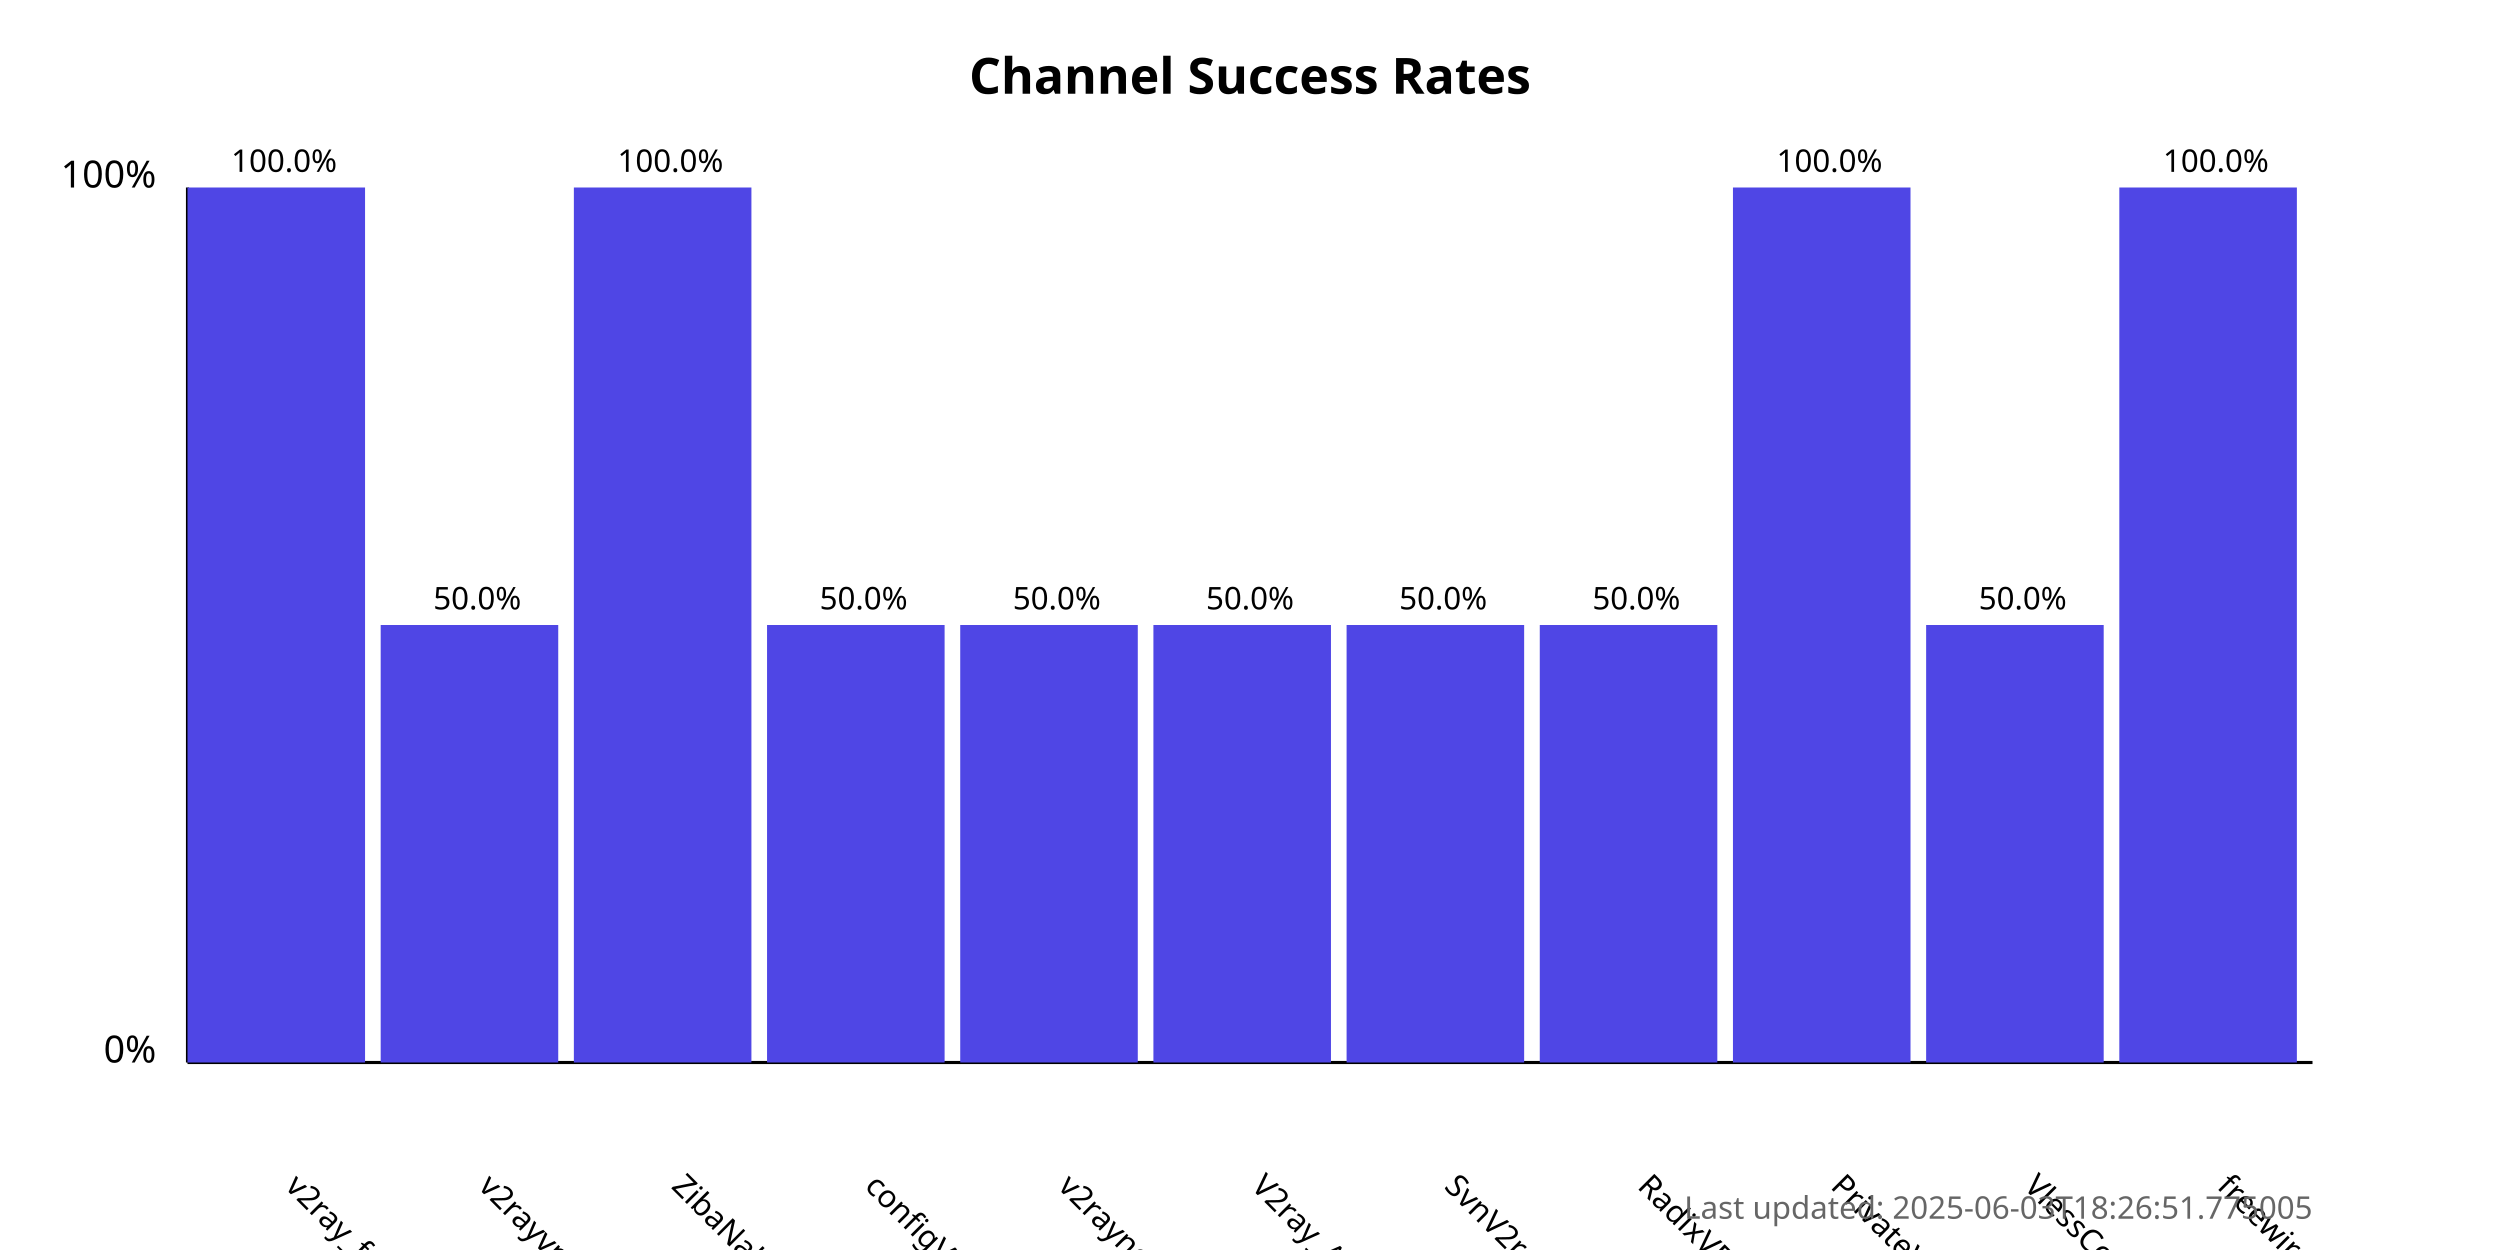
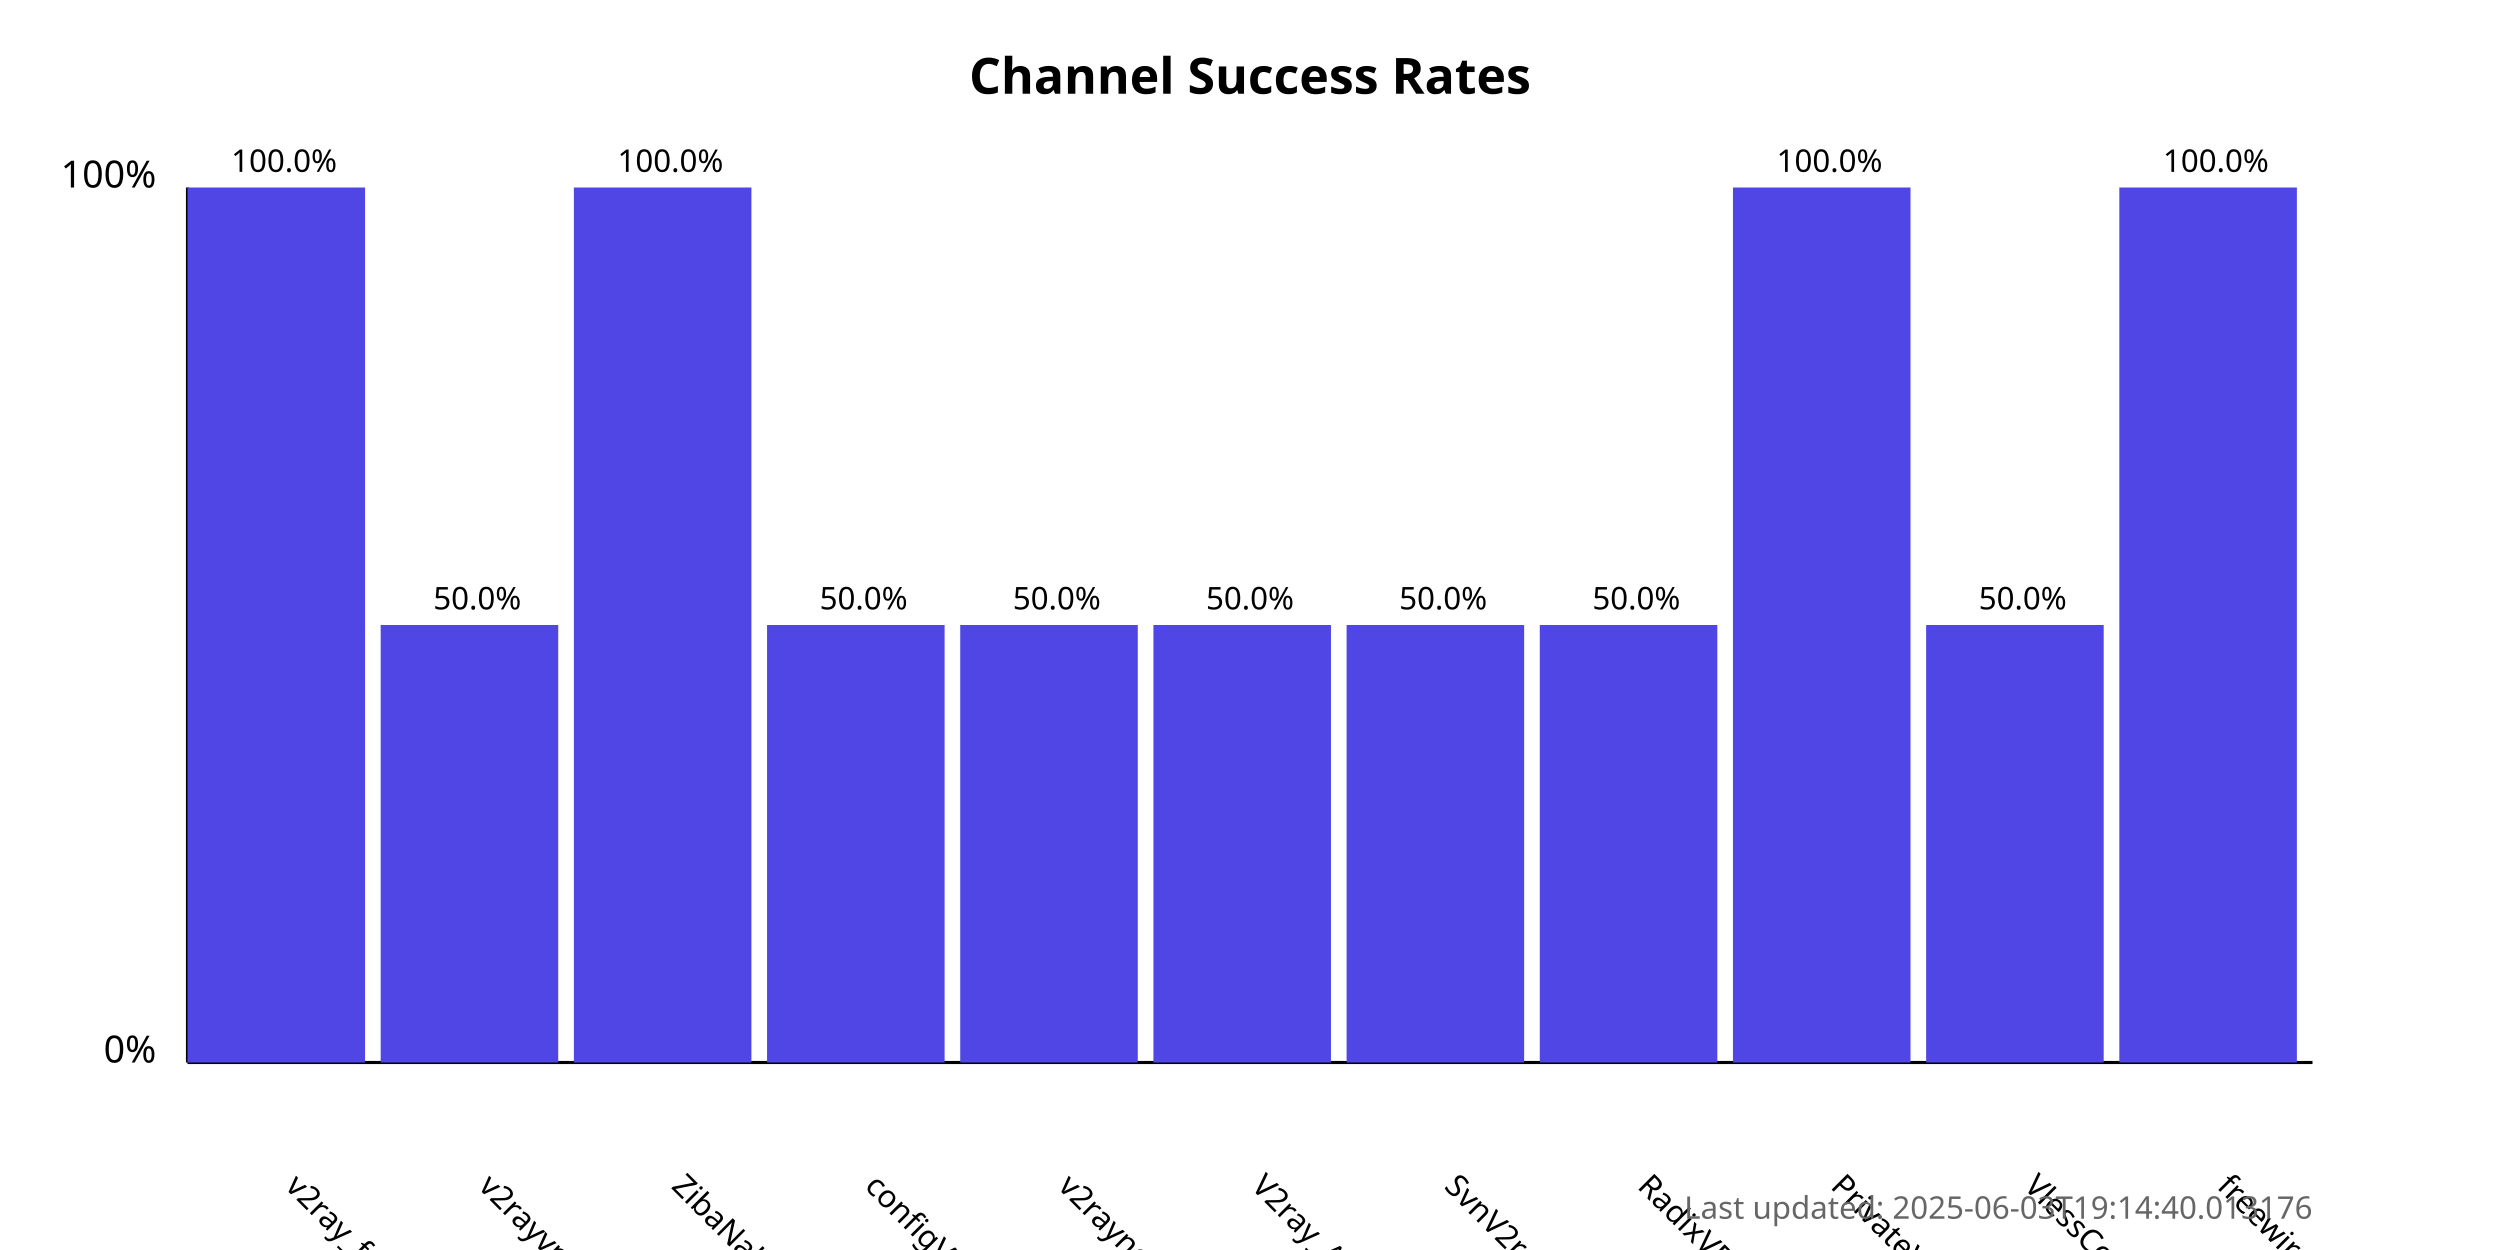
<svg xmlns="http://www.w3.org/2000/svg" width="800" height="400">
  <style>
            .chart-title { font: bold 16px sans-serif; }
            .axis-label { font: 12px sans-serif; }
            .tick-label { font: 10px sans-serif; }
            .bar { fill: #4f46e5; }
            .bar:hover { fill: #6366f1; }
            .timestamp { font: 10px sans-serif; fill: #666; }
        </style>
  <text x="400.0" y="30" text-anchor="middle" class="chart-title">
            Channel Success Rates
        </text>
  <line x1="60" y1="340" x2="60" y2="60" stroke="black" stroke-width="1" />
  <line x1="60" y1="340" x2="740" y2="340" stroke="black" stroke-width="1" />
  <text x="50" y="340" text-anchor="end" class="axis-label">0%</text>
  <text x="50" y="60" text-anchor="end" class="axis-label">100%</text>
  <g>
    <rect x="60" y="60.0" width="56.818" height="280.0" class="bar" />
    <text x="90.909" y="380" transform="rotate(45, 90.90909, 380)" text-anchor="start" class="tick-label">
                v2ray_free_conf
            </text>
    <text x="90.909" y="55.0" text-anchor="middle" class="tick-label">
                100.0%
            </text>
  </g>
  <g>
    <rect x="121.818" y="200.0" width="56.818" height="140.0" class="bar" />
    <text x="152.727" y="380" transform="rotate(45, 152.7273, 380)" text-anchor="start" class="tick-label">
                v2rayvpno
            </text>
    <text x="152.727" y="195.0" text-anchor="middle" class="tick-label">
                50.0%
            </text>
  </g>
  <g>
    <rect x="183.636" y="60.0" width="56.818" height="280.0" class="bar" />
    <text x="214.545" y="380" transform="rotate(45, 214.5455, 380)" text-anchor="start" class="tick-label">
                ZibaNabz
            </text>
    <text x="214.545" y="55.0" text-anchor="middle" class="tick-label">
                100.0%
            </text>
  </g>
  <g>
    <rect x="245.455" y="200.0" width="56.818" height="140.0" class="bar" />
    <text x="276.364" y="380" transform="rotate(45, 276.3636, 380)" text-anchor="start" class="tick-label">
                configV2rayForFree
            </text>
    <text x="276.364" y="195.0" text-anchor="middle" class="tick-label">
                50.0%
            </text>
  </g>
  <g>
    <rect x="307.273" y="200.0" width="56.818" height="140.0" class="bar" />
    <text x="338.182" y="380" transform="rotate(45, 338.1818, 380)" text-anchor="start" class="tick-label">
                v2rayngvpn
            </text>
    <text x="338.182" y="195.0" text-anchor="middle" class="tick-label">
                50.0%
            </text>
  </g>
  <g>
    <rect x="369.091" y="200.0" width="56.818" height="140.0" class="bar" />
    <text x="400.0" y="380" transform="rotate(45, 400.0, 380)" text-anchor="start" class="tick-label">
                V2ray_Alpha
            </text>
    <text x="400.0" y="195.0" text-anchor="middle" class="tick-label">
                50.0%
            </text>
  </g>
  <g>
    <rect x="430.909" y="200.0" width="56.818" height="140.0" class="bar" />
    <text x="461.818" y="380" transform="rotate(45, 461.8182, 380)" text-anchor="start" class="tick-label">
                SvnV2ray
            </text>
    <text x="461.818" y="195.0" text-anchor="middle" class="tick-label">
                50.0%
            </text>
  </g>
  <g>
    <rect x="492.727" y="200.0" width="56.818" height="140.0" class="bar" />
    <text x="523.636" y="380" transform="rotate(45, 523.6364, 380)" text-anchor="start" class="tick-label">
                RadixVPN
            </text>
    <text x="523.636" y="195.0" text-anchor="middle" class="tick-label">
                50.0%
            </text>
  </g>
  <g>
    <rect x="554.545" y="60.0" width="56.818" height="280.0" class="bar" />
    <text x="585.455" y="380" transform="rotate(45, 585.4545, 380)" text-anchor="start" class="tick-label">
                PrivateVPNs
            </text>
    <text x="585.455" y="55.0" text-anchor="middle" class="tick-label">
                100.0%
            </text>
  </g>
  <g>
    <rect x="616.364" y="200.0" width="56.818" height="140.0" class="bar" />
    <text x="647.273" y="380" transform="rotate(45, 647.2727, 380)" text-anchor="start" class="tick-label">
                VlessConfig
            </text>
    <text x="647.273" y="195.0" text-anchor="middle" class="tick-label">
                50.0%
            </text>
  </g>
  <g>
    <rect x="678.182" y="60.0" width="56.818" height="280.0" class="bar" />
    <text x="709.091" y="380" transform="rotate(45, 709.0909, 380)" text-anchor="start" class="tick-label">
                freewireguard
            </text>
    <text x="709.091" y="55.0" text-anchor="middle" class="tick-label">
                100.0%
            </text>
  </g>
  <text x="740" y="390" text-anchor="end" class="timestamp">
-             Last updated: 2025-06-03T18:26:51.775005
+             Last updated: 2025-06-03T19:14:40.013176
        </text>
</svg>
